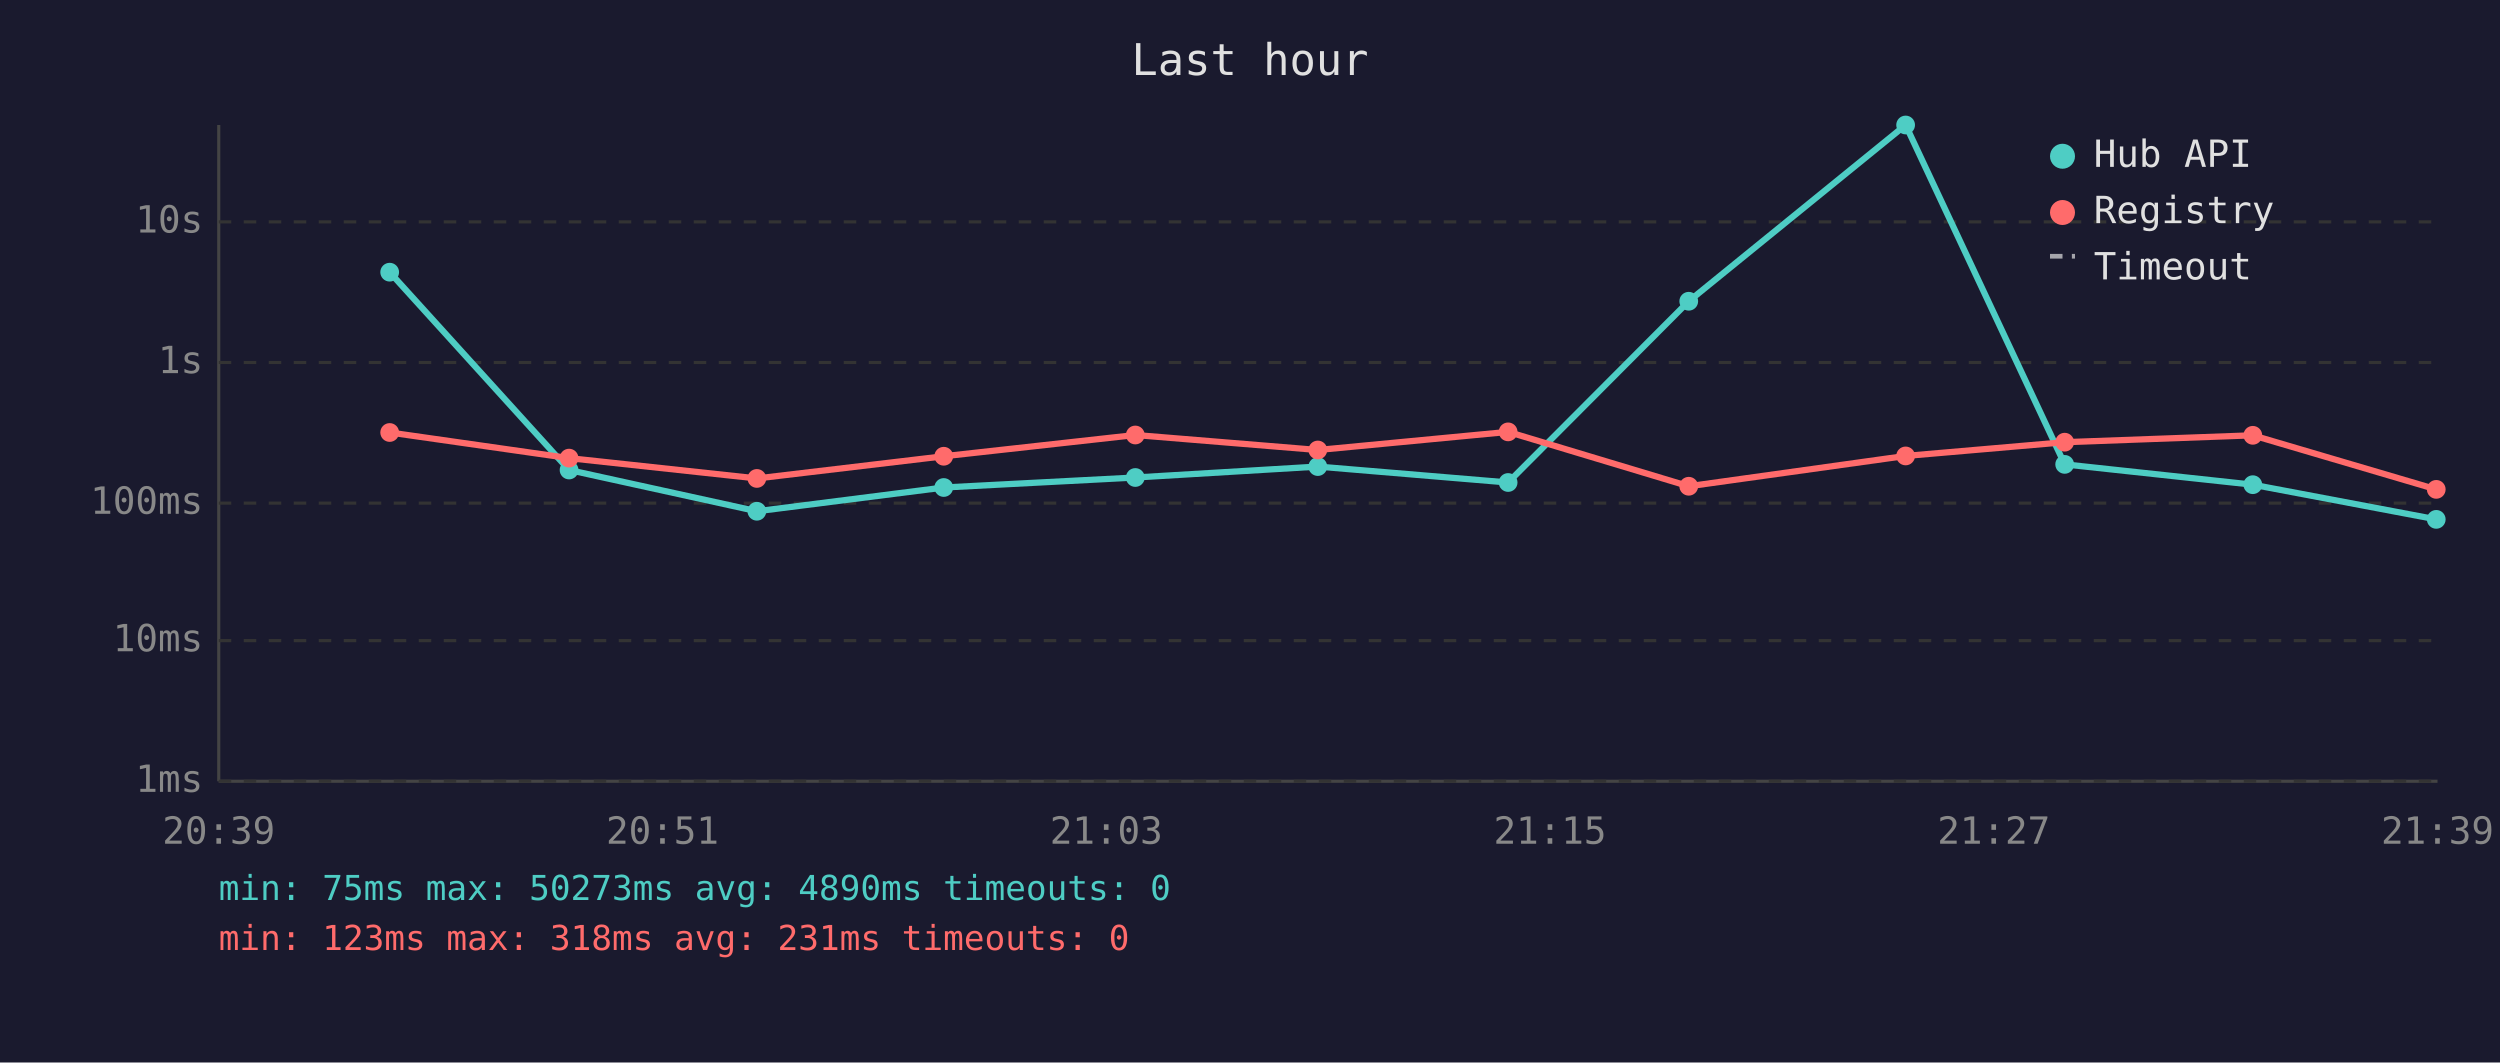
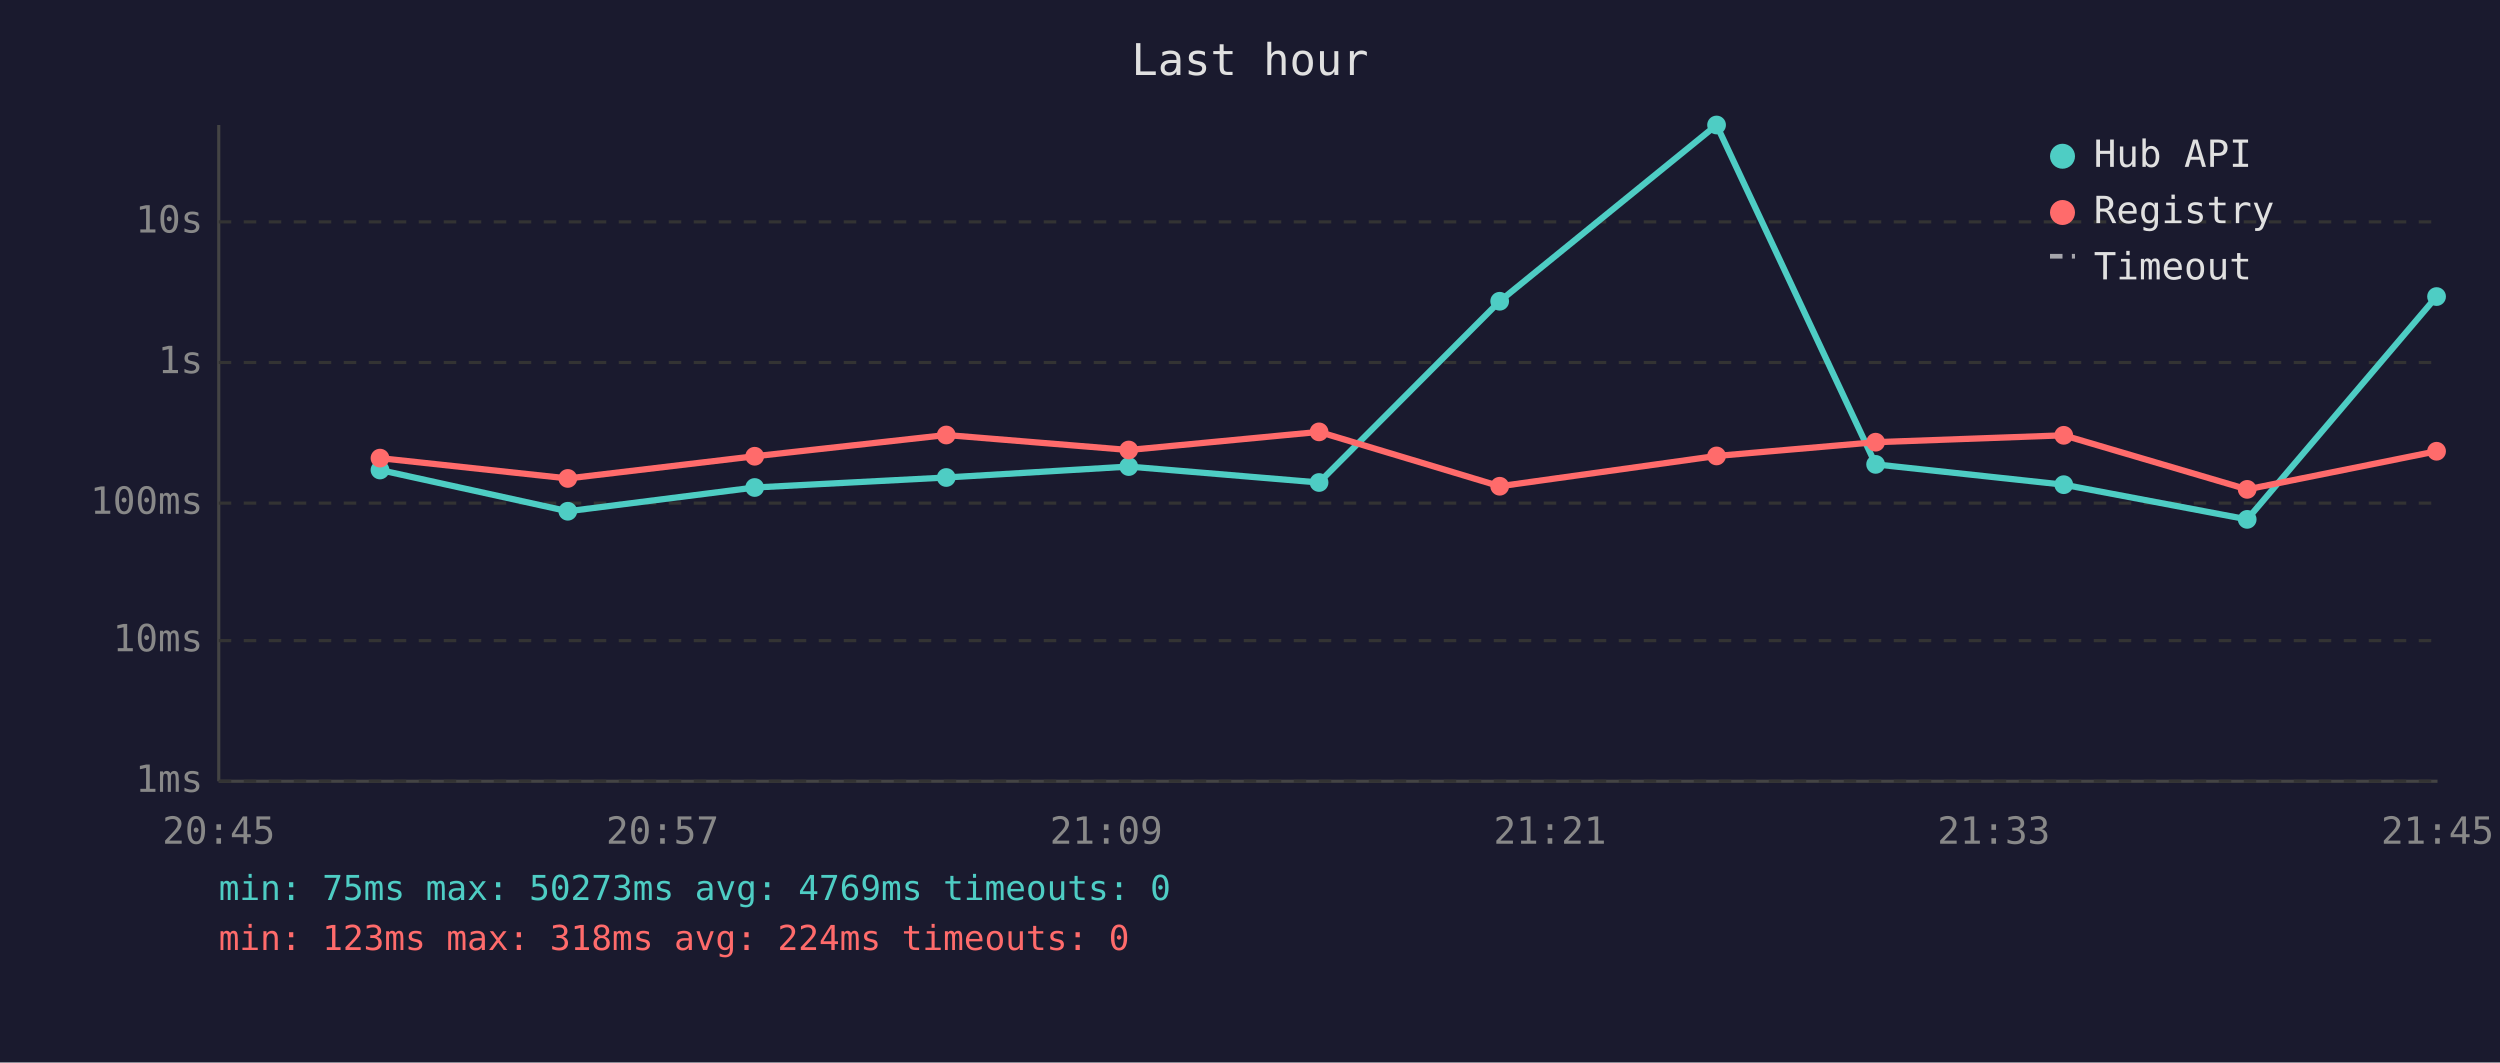
<svg xmlns="http://www.w3.org/2000/svg" viewBox="0 0 800 340" font-family="monospace" font-size="12">
  <rect width="800" height="340" fill="#1a1a2e" />
  <text x="400" y="24" fill="#e0e0e0" font-size="14" text-anchor="middle">Last hour</text>
  <line x1="70" y1="40" x2="70" y2="250" stroke="#444" stroke-width="1" />
  <line x1="70" y1="250" x2="780" y2="250" stroke="#444" stroke-width="1" />
  <line x1="70" y1="250" x2="780" y2="250" stroke="#333" stroke-width="1" stroke-dasharray="4" />
  <text x="65" y="250" fill="#888" text-anchor="end" dominant-baseline="middle">1ms</text>
  <line x1="70" y1="205" x2="780" y2="205" stroke="#333" stroke-width="1" stroke-dasharray="4" />
  <text x="65" y="205" fill="#888" text-anchor="end" dominant-baseline="middle">10ms</text>
  <line x1="70" y1="161" x2="780" y2="161" stroke="#333" stroke-width="1" stroke-dasharray="4" />
  <text x="65" y="161" fill="#888" text-anchor="end" dominant-baseline="middle">100ms</text>
  <line x1="70" y1="116" x2="780" y2="116" stroke="#333" stroke-width="1" stroke-dasharray="4" />
  <text x="65" y="116" fill="#888" text-anchor="end" dominant-baseline="middle">1s</text>
  <line x1="70" y1="71" x2="780" y2="71" stroke="#333" stroke-width="1" stroke-dasharray="4" />
  <text x="65" y="71" fill="#888" text-anchor="end" dominant-baseline="middle">10s</text>
-   <text x="70" y="270" fill="#888" text-anchor="middle">20:39</text>
-   <text x="212" y="270" fill="#888" text-anchor="middle">20:51</text>
-   <text x="354" y="270" fill="#888" text-anchor="middle">21:03</text>
-   <text x="496" y="270" fill="#888" text-anchor="middle">21:15</text>
-   <text x="638" y="270" fill="#888" text-anchor="middle">21:27</text>
-   <text x="780" y="270" fill="#888" text-anchor="middle">21:39</text>
-   <polyline points="124.7,87.1 182.1,150.4 242.2,163.6 302.0,156.0 363.3,152.8 421.7,149.3 482.6,154.4 540.4,96.4 609.8,40.0 660.7,148.6 720.9,155.1 779.6,166.2" fill="none" stroke="#4ecdc4" stroke-width="2" opacity="1" />
-   <circle cx="124.7" cy="87.1" r="3" fill="#4ecdc4" />
-   <circle cx="182.1" cy="150.4" r="3" fill="#4ecdc4" />
-   <circle cx="242.2" cy="163.6" r="3" fill="#4ecdc4" />
-   <circle cx="302.0" cy="156.0" r="3" fill="#4ecdc4" />
-   <circle cx="363.3" cy="152.8" r="3" fill="#4ecdc4" />
-   <circle cx="421.7" cy="149.3" r="3" fill="#4ecdc4" />
-   <circle cx="482.6" cy="154.4" r="3" fill="#4ecdc4" />
-   <circle cx="540.4" cy="96.4" r="3" fill="#4ecdc4" />
-   <circle cx="609.8" cy="40.0" r="3" fill="#4ecdc4" />
-   <circle cx="660.7" cy="148.6" r="3" fill="#4ecdc4" />
-   <circle cx="720.9" cy="155.1" r="3" fill="#4ecdc4" />
-   <circle cx="779.6" cy="166.2" r="3" fill="#4ecdc4" />
-   <polyline points="124.7,138.4 182.1,146.6 242.2,153.1 302.0,146.0 363.3,139.2 421.7,144.0 482.6,138.2 540.4,155.6 609.8,145.9 660.7,141.5 720.9,139.3 779.6,156.6" fill="none" stroke="#ff6b6b" stroke-width="2" opacity="1" />
-   <circle cx="124.7" cy="138.4" r="3" fill="#ff6b6b" />
-   <circle cx="182.1" cy="146.6" r="3" fill="#ff6b6b" />
-   <circle cx="242.2" cy="153.1" r="3" fill="#ff6b6b" />
-   <circle cx="302.0" cy="146.0" r="3" fill="#ff6b6b" />
-   <circle cx="363.3" cy="139.2" r="3" fill="#ff6b6b" />
-   <circle cx="421.7" cy="144.0" r="3" fill="#ff6b6b" />
-   <circle cx="482.6" cy="138.2" r="3" fill="#ff6b6b" />
-   <circle cx="540.4" cy="155.6" r="3" fill="#ff6b6b" />
-   <circle cx="609.8" cy="145.9" r="3" fill="#ff6b6b" />
-   <circle cx="660.7" cy="141.5" r="3" fill="#ff6b6b" />
-   <circle cx="720.9" cy="139.3" r="3" fill="#ff6b6b" />
-   <circle cx="779.6" cy="156.6" r="3" fill="#ff6b6b" />
+   <text x="70" y="270" fill="#888" text-anchor="middle">20:45</text>
+   <text x="212" y="270" fill="#888" text-anchor="middle">20:57</text>
+   <text x="354" y="270" fill="#888" text-anchor="middle">21:09</text>
+   <text x="496" y="270" fill="#888" text-anchor="middle">21:21</text>
+   <text x="638" y="270" fill="#888" text-anchor="middle">21:33</text>
+   <text x="780" y="270" fill="#888" text-anchor="middle">21:45</text>
+   <polyline points="121.6,150.4 181.7,163.6 241.5,156.0 302.8,152.8 361.2,149.3 422.1,154.4 479.9,96.4 549.3,40.0 600.2,148.6 660.4,155.1 719.1,166.2 779.7,94.9" fill="none" stroke="#4ecdc4" stroke-width="2" opacity="1" />
+   <circle cx="121.6" cy="150.4" r="3" fill="#4ecdc4" />
+   <circle cx="181.7" cy="163.6" r="3" fill="#4ecdc4" />
+   <circle cx="241.5" cy="156.0" r="3" fill="#4ecdc4" />
+   <circle cx="302.8" cy="152.8" r="3" fill="#4ecdc4" />
+   <circle cx="361.2" cy="149.3" r="3" fill="#4ecdc4" />
+   <circle cx="422.1" cy="154.4" r="3" fill="#4ecdc4" />
+   <circle cx="479.9" cy="96.4" r="3" fill="#4ecdc4" />
+   <circle cx="549.3" cy="40.0" r="3" fill="#4ecdc4" />
+   <circle cx="600.2" cy="148.6" r="3" fill="#4ecdc4" />
+   <circle cx="660.4" cy="155.1" r="3" fill="#4ecdc4" />
+   <circle cx="719.1" cy="166.2" r="3" fill="#4ecdc4" />
+   <circle cx="779.7" cy="94.9" r="3" fill="#4ecdc4" />
+   <polyline points="121.6,146.6 181.7,153.1 241.5,146.0 302.8,139.2 361.2,144.0 422.1,138.2 479.9,155.6 549.3,145.9 600.2,141.5 660.4,139.3 719.1,156.6 779.7,144.4" fill="none" stroke="#ff6b6b" stroke-width="2" opacity="1" />
+   <circle cx="121.6" cy="146.6" r="3" fill="#ff6b6b" />
+   <circle cx="181.7" cy="153.1" r="3" fill="#ff6b6b" />
+   <circle cx="241.5" cy="146.0" r="3" fill="#ff6b6b" />
+   <circle cx="302.8" cy="139.2" r="3" fill="#ff6b6b" />
+   <circle cx="361.2" cy="144.0" r="3" fill="#ff6b6b" />
+   <circle cx="422.1" cy="138.2" r="3" fill="#ff6b6b" />
+   <circle cx="479.9" cy="155.6" r="3" fill="#ff6b6b" />
+   <circle cx="549.3" cy="145.9" r="3" fill="#ff6b6b" />
+   <circle cx="600.2" cy="141.5" r="3" fill="#ff6b6b" />
+   <circle cx="660.4" cy="139.3" r="3" fill="#ff6b6b" />
+   <circle cx="719.1" cy="156.6" r="3" fill="#ff6b6b" />
+   <circle cx="779.7" cy="144.4" r="3" fill="#ff6b6b" />
  <circle cx="660" cy="50" r="4" fill="#4ecdc4" />
  <text x="670" y="50" fill="#e0e0e0" dominant-baseline="middle">Hub API</text>
  <circle cx="660" cy="68" r="4" fill="#ff6b6b" />
  <text x="670" y="68" fill="#e0e0e0" dominant-baseline="middle">Registry</text>
  <line x1="656" y1="82" x2="664" y2="82" stroke="#e0e0e0" stroke-width="1.5" stroke-dasharray="4,3" opacity="0.7" />
  <text x="670" y="86" fill="#e0e0e0" dominant-baseline="middle">Timeout</text>
-   <text x="70" y="288" fill="#4ecdc4" font-size="11">min: 75ms  max: 50273ms  avg: 4890ms  timeouts: 0</text>
-   <text x="70" y="304" fill="#ff6b6b" font-size="11">min: 123ms  max: 318ms  avg: 231ms  timeouts: 0</text>
+   <text x="70" y="288" fill="#4ecdc4" font-size="11">min: 75ms  max: 50273ms  avg: 4769ms  timeouts: 0</text>
+   <text x="70" y="304" fill="#ff6b6b" font-size="11">min: 123ms  max: 318ms  avg: 224ms  timeouts: 0</text>
</svg>
